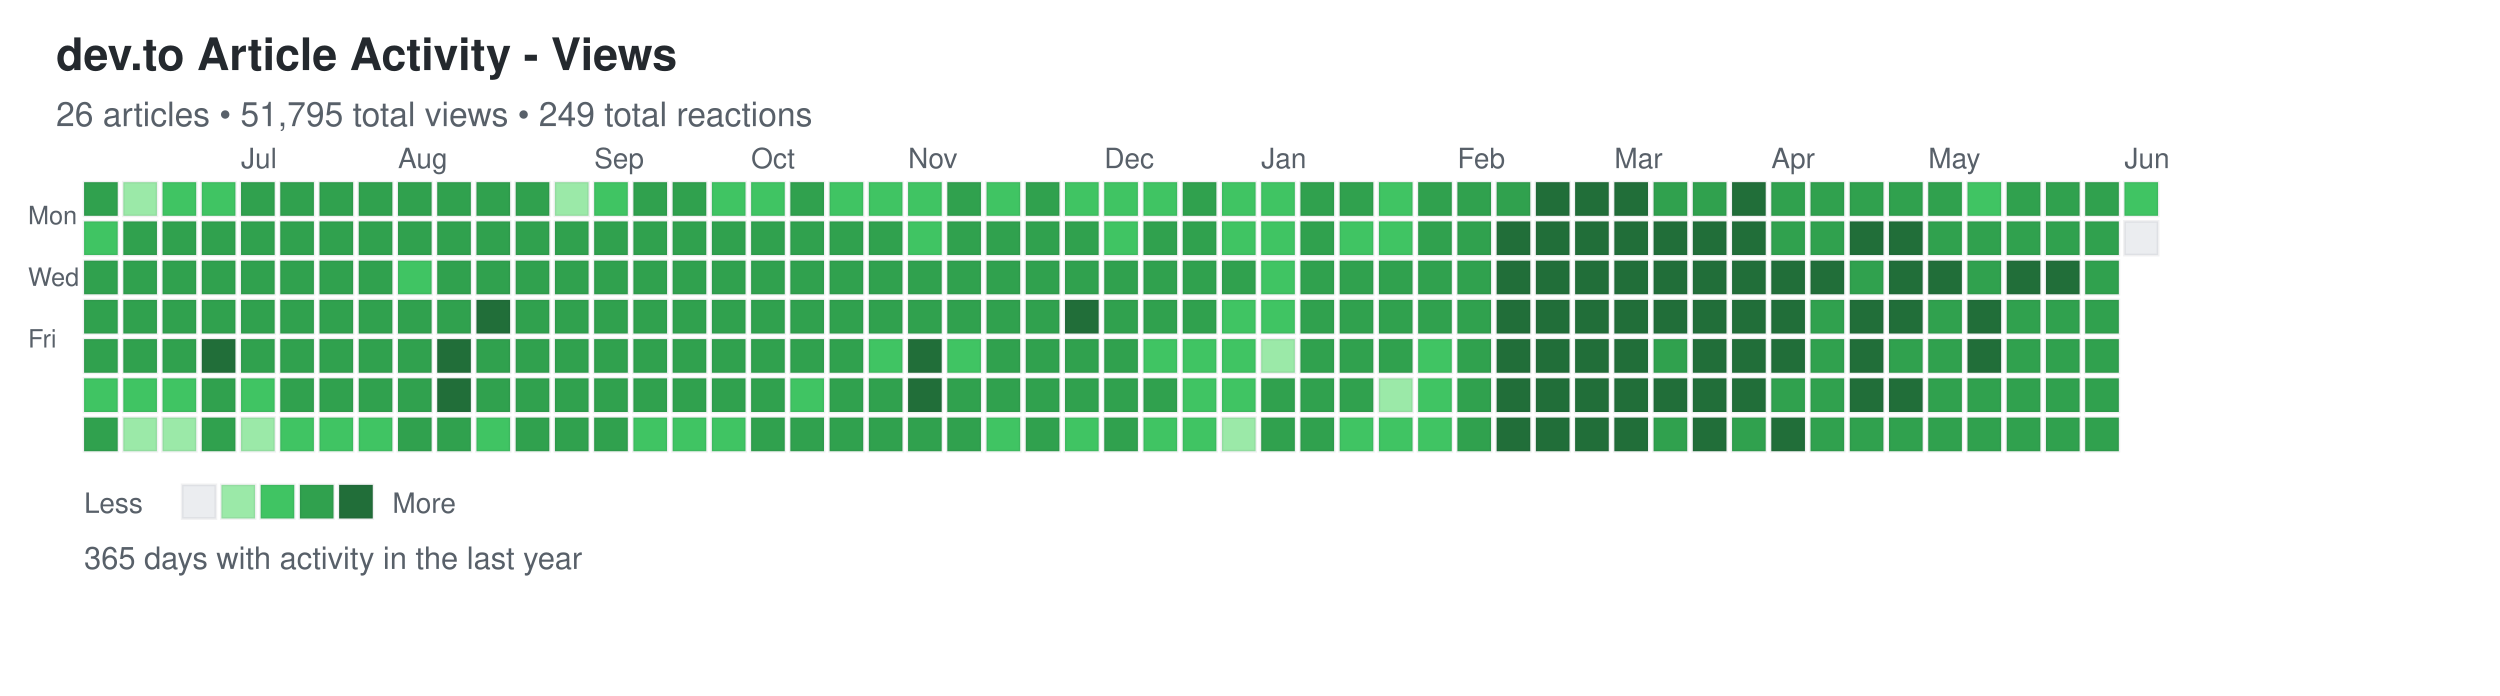
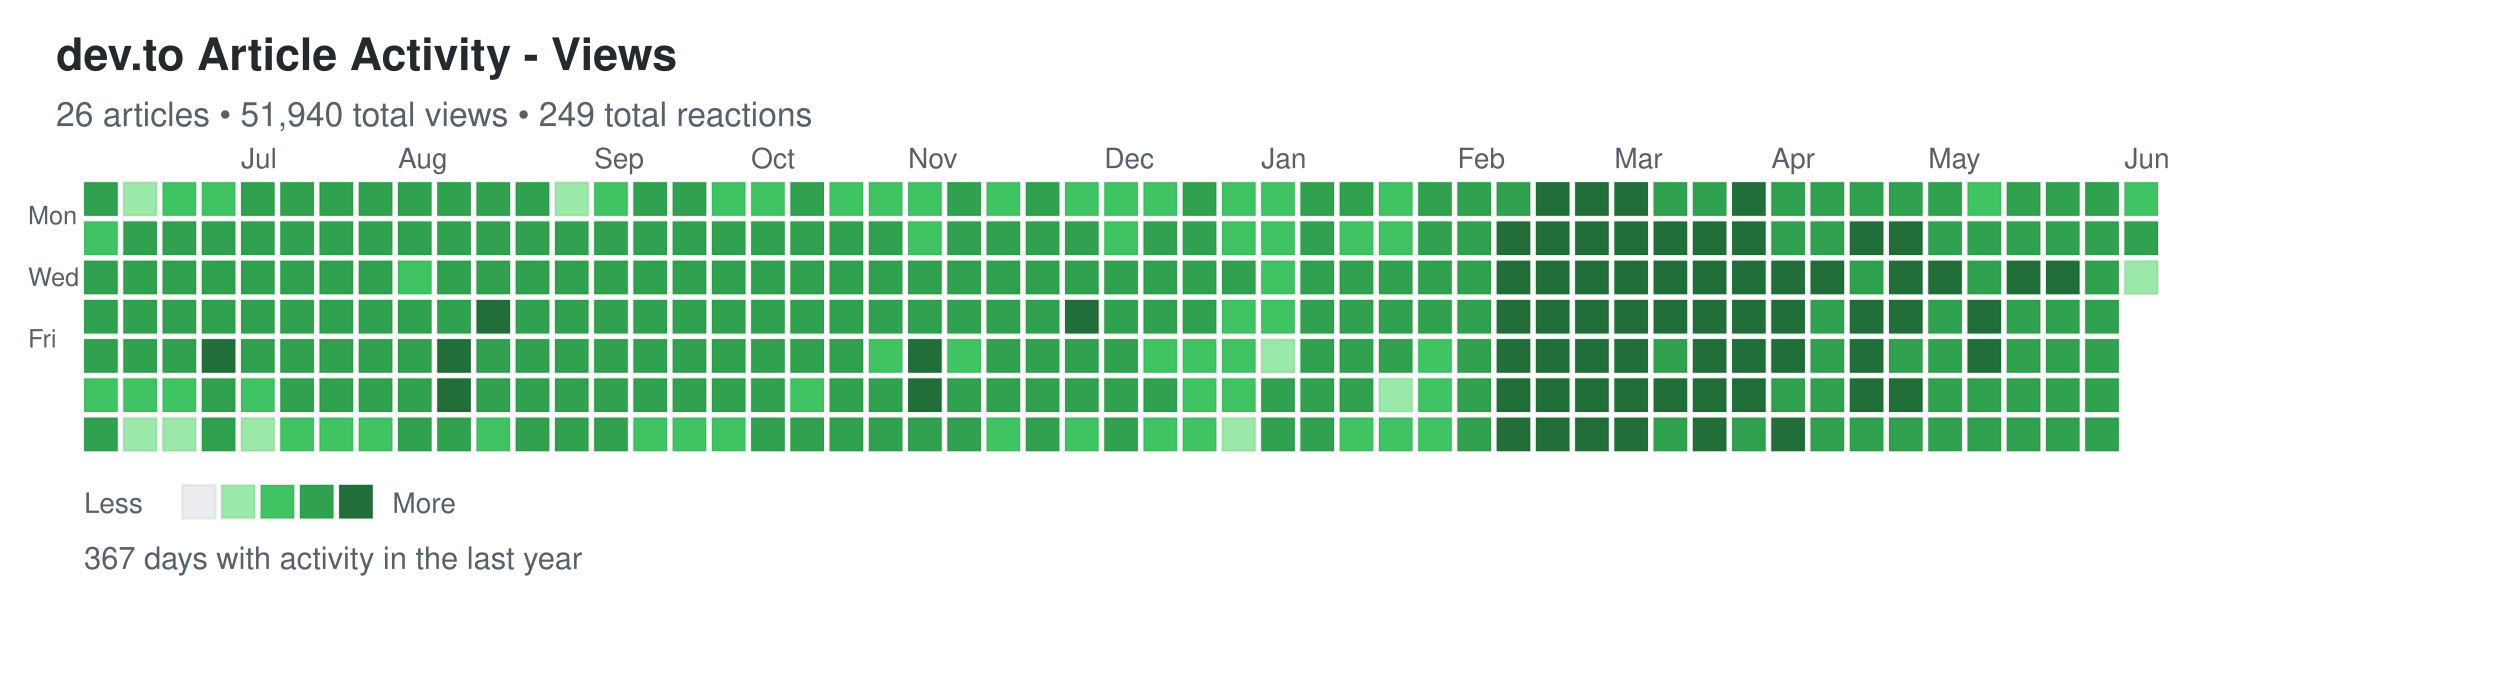
<svg xmlns="http://www.w3.org/2000/svg" width="892" height="248">
  <defs>
    <style>
.day { stroke: rgba(27,31,35,0.06); stroke-width: 1px; cursor: pointer; }
.day:hover { stroke: rgba(27,31,35,0.3); stroke-width: 2px; }
.month-label { font-family: -apple-system, BlinkMacSystemFont, "Segoe UI", Helvetica, Arial, sans-serif; font-size: 10px; fill: #586069; }
.day-label { font-family: -apple-system, BlinkMacSystemFont, "Segoe UI", Helvetica, Arial, sans-serif; font-size: 9px; fill: #586069; }
.title { font-family: -apple-system, BlinkMacSystemFont, "Segoe UI", Helvetica, Arial, sans-serif; font-size: 16px; font-weight: 600; fill: #24292e; }
.subtitle { font-family: -apple-system, BlinkMacSystemFont, "Segoe UI", Helvetica, Arial, sans-serif; font-size: 12px; fill: #586069; }
.stats { font-family: -apple-system, BlinkMacSystemFont, "Segoe UI", Helvetica, Arial, sans-serif; font-size: 11px; fill: #586069; }
.legend-text { font-family: -apple-system, BlinkMacSystemFont, "Segoe UI", Helvetica, Arial, sans-serif; font-size: 10px; fill: #586069; }
</style>
  </defs>
  <text x="20" y="25" class="title">dev.to Article Activity - Views</text>
-   <text x="20" y="45" class="subtitle">26 articles • 51,795 total views • 249 total reactions</text>
+   <text x="20" y="45" class="subtitle">26 articles • 51,940 total views • 249 total reactions</text>
  <text x="10" y="80" class="day-label">Mon</text>
  <text x="10" y="102" class="day-label">Wed</text>
  <text x="10" y="124" class="day-label">Fri</text>
  <rect x="30" y="65" width="12" height="12" fill="#30a14e" class="day" data-date="2025-06-01" data-level="3" />
  <rect x="30" y="79" width="12" height="12" fill="#40c463" class="day" data-date="2025-06-02" data-level="2" />
  <rect x="30" y="93" width="12" height="12" fill="#30a14e" class="day" data-date="2025-06-03" data-level="3" />
  <rect x="30" y="107" width="12" height="12" fill="#30a14e" class="day" data-date="2025-06-04" data-level="3" />
  <rect x="30" y="121" width="12" height="12" fill="#30a14e" class="day" data-date="2025-06-05" data-level="3" />
  <rect x="30" y="135" width="12" height="12" fill="#40c463" class="day" data-date="2025-06-06" data-level="2" />
  <rect x="30" y="149" width="12" height="12" fill="#30a14e" class="day" data-date="2025-06-07" data-level="3" />
  <rect x="44" y="65" width="12" height="12" fill="#9be9a8" class="day" data-date="2025-06-08" data-level="1" />
  <rect x="44" y="79" width="12" height="12" fill="#30a14e" class="day" data-date="2025-06-09" data-level="3" />
  <rect x="44" y="93" width="12" height="12" fill="#30a14e" class="day" data-date="2025-06-10" data-level="3" />
  <rect x="44" y="107" width="12" height="12" fill="#30a14e" class="day" data-date="2025-06-11" data-level="3" />
  <rect x="44" y="121" width="12" height="12" fill="#30a14e" class="day" data-date="2025-06-12" data-level="3" />
  <rect x="44" y="135" width="12" height="12" fill="#40c463" class="day" data-date="2025-06-13" data-level="2" />
  <rect x="44" y="149" width="12" height="12" fill="#9be9a8" class="day" data-date="2025-06-14" data-level="1" />
  <rect x="58" y="65" width="12" height="12" fill="#40c463" class="day" data-date="2025-06-15" data-level="2" />
  <rect x="58" y="79" width="12" height="12" fill="#30a14e" class="day" data-date="2025-06-16" data-level="3" />
  <rect x="58" y="93" width="12" height="12" fill="#30a14e" class="day" data-date="2025-06-17" data-level="3" />
  <rect x="58" y="107" width="12" height="12" fill="#30a14e" class="day" data-date="2025-06-18" data-level="3" />
  <rect x="58" y="121" width="12" height="12" fill="#30a14e" class="day" data-date="2025-06-19" data-level="3" />
  <rect x="58" y="135" width="12" height="12" fill="#40c463" class="day" data-date="2025-06-20" data-level="2" />
  <rect x="58" y="149" width="12" height="12" fill="#9be9a8" class="day" data-date="2025-06-21" data-level="1" />
  <rect x="72" y="65" width="12" height="12" fill="#40c463" class="day" data-date="2025-06-22" data-level="2" />
  <rect x="72" y="79" width="12" height="12" fill="#30a14e" class="day" data-date="2025-06-23" data-level="3" />
  <rect x="72" y="93" width="12" height="12" fill="#30a14e" class="day" data-date="2025-06-24" data-level="3" />
  <rect x="72" y="107" width="12" height="12" fill="#30a14e" class="day" data-date="2025-06-25" data-level="3" />
  <rect x="72" y="121" width="12" height="12" fill="#216e39" class="day" data-date="2025-06-26" data-level="4" />
  <rect x="72" y="135" width="12" height="12" fill="#30a14e" class="day" data-date="2025-06-27" data-level="3" />
  <rect x="72" y="149" width="12" height="12" fill="#30a14e" class="day" data-date="2025-06-28" data-level="3" />
  <rect x="86" y="65" width="12" height="12" fill="#30a14e" class="day" data-date="2025-06-29" data-level="3" />
  <rect x="86" y="79" width="12" height="12" fill="#30a14e" class="day" data-date="2025-06-30" data-level="3" />
  <rect x="86" y="93" width="12" height="12" fill="#30a14e" class="day" data-date="2025-07-01" data-level="3" />
  <rect x="86" y="107" width="12" height="12" fill="#30a14e" class="day" data-date="2025-07-02" data-level="3" />
  <rect x="86" y="121" width="12" height="12" fill="#30a14e" class="day" data-date="2025-07-03" data-level="3" />
  <rect x="86" y="135" width="12" height="12" fill="#40c463" class="day" data-date="2025-07-04" data-level="2" />
  <rect x="86" y="149" width="12" height="12" fill="#9be9a8" class="day" data-date="2025-07-05" data-level="1" />
  <rect x="100" y="65" width="12" height="12" fill="#30a14e" class="day" data-date="2025-07-06" data-level="3" />
  <rect x="100" y="79" width="12" height="12" fill="#30a14e" class="day" data-date="2025-07-07" data-level="3" />
  <rect x="100" y="93" width="12" height="12" fill="#30a14e" class="day" data-date="2025-07-08" data-level="3" />
  <rect x="100" y="107" width="12" height="12" fill="#30a14e" class="day" data-date="2025-07-09" data-level="3" />
  <rect x="100" y="121" width="12" height="12" fill="#30a14e" class="day" data-date="2025-07-10" data-level="3" />
  <rect x="100" y="135" width="12" height="12" fill="#30a14e" class="day" data-date="2025-07-11" data-level="3" />
  <rect x="100" y="149" width="12" height="12" fill="#40c463" class="day" data-date="2025-07-12" data-level="2" />
  <rect x="114" y="65" width="12" height="12" fill="#30a14e" class="day" data-date="2025-07-13" data-level="3" />
  <rect x="114" y="79" width="12" height="12" fill="#30a14e" class="day" data-date="2025-07-14" data-level="3" />
  <rect x="114" y="93" width="12" height="12" fill="#30a14e" class="day" data-date="2025-07-15" data-level="3" />
  <rect x="114" y="107" width="12" height="12" fill="#30a14e" class="day" data-date="2025-07-16" data-level="3" />
  <rect x="114" y="121" width="12" height="12" fill="#30a14e" class="day" data-date="2025-07-17" data-level="3" />
  <rect x="114" y="135" width="12" height="12" fill="#30a14e" class="day" data-date="2025-07-18" data-level="3" />
  <rect x="114" y="149" width="12" height="12" fill="#40c463" class="day" data-date="2025-07-19" data-level="2" />
  <rect x="128" y="65" width="12" height="12" fill="#30a14e" class="day" data-date="2025-07-20" data-level="3" />
  <rect x="128" y="79" width="12" height="12" fill="#30a14e" class="day" data-date="2025-07-21" data-level="3" />
  <rect x="128" y="93" width="12" height="12" fill="#30a14e" class="day" data-date="2025-07-22" data-level="3" />
  <rect x="128" y="107" width="12" height="12" fill="#30a14e" class="day" data-date="2025-07-23" data-level="3" />
  <rect x="128" y="121" width="12" height="12" fill="#30a14e" class="day" data-date="2025-07-24" data-level="3" />
  <rect x="128" y="135" width="12" height="12" fill="#30a14e" class="day" data-date="2025-07-25" data-level="3" />
  <rect x="128" y="149" width="12" height="12" fill="#40c463" class="day" data-date="2025-07-26" data-level="2" />
  <rect x="142" y="65" width="12" height="12" fill="#30a14e" class="day" data-date="2025-07-27" data-level="3" />
  <rect x="142" y="79" width="12" height="12" fill="#30a14e" class="day" data-date="2025-07-28" data-level="3" />
  <rect x="142" y="93" width="12" height="12" fill="#40c463" class="day" data-date="2025-07-29" data-level="2" />
  <rect x="142" y="107" width="12" height="12" fill="#30a14e" class="day" data-date="2025-07-30" data-level="3" />
  <rect x="142" y="121" width="12" height="12" fill="#30a14e" class="day" data-date="2025-07-31" data-level="3" />
  <rect x="142" y="135" width="12" height="12" fill="#30a14e" class="day" data-date="2025-08-01" data-level="3" />
  <rect x="142" y="149" width="12" height="12" fill="#30a14e" class="day" data-date="2025-08-02" data-level="3" />
  <rect x="156" y="65" width="12" height="12" fill="#30a14e" class="day" data-date="2025-08-03" data-level="3" />
  <rect x="156" y="79" width="12" height="12" fill="#30a14e" class="day" data-date="2025-08-04" data-level="3" />
  <rect x="156" y="93" width="12" height="12" fill="#30a14e" class="day" data-date="2025-08-05" data-level="3" />
  <rect x="156" y="107" width="12" height="12" fill="#30a14e" class="day" data-date="2025-08-06" data-level="3" />
  <rect x="156" y="121" width="12" height="12" fill="#216e39" class="day" data-date="2025-08-07" data-level="4" />
  <rect x="156" y="135" width="12" height="12" fill="#216e39" class="day" data-date="2025-08-08" data-level="4" />
  <rect x="156" y="149" width="12" height="12" fill="#30a14e" class="day" data-date="2025-08-09" data-level="3" />
  <rect x="170" y="65" width="12" height="12" fill="#30a14e" class="day" data-date="2025-08-10" data-level="3" />
  <rect x="170" y="79" width="12" height="12" fill="#30a14e" class="day" data-date="2025-08-11" data-level="3" />
  <rect x="170" y="93" width="12" height="12" fill="#30a14e" class="day" data-date="2025-08-12" data-level="3" />
  <rect x="170" y="107" width="12" height="12" fill="#216e39" class="day" data-date="2025-08-13" data-level="4" />
  <rect x="170" y="121" width="12" height="12" fill="#30a14e" class="day" data-date="2025-08-14" data-level="3" />
  <rect x="170" y="135" width="12" height="12" fill="#30a14e" class="day" data-date="2025-08-15" data-level="3" />
  <rect x="170" y="149" width="12" height="12" fill="#40c463" class="day" data-date="2025-08-16" data-level="2" />
  <rect x="184" y="65" width="12" height="12" fill="#30a14e" class="day" data-date="2025-08-17" data-level="3" />
  <rect x="184" y="79" width="12" height="12" fill="#30a14e" class="day" data-date="2025-08-18" data-level="3" />
  <rect x="184" y="93" width="12" height="12" fill="#30a14e" class="day" data-date="2025-08-19" data-level="3" />
  <rect x="184" y="107" width="12" height="12" fill="#30a14e" class="day" data-date="2025-08-20" data-level="3" />
  <rect x="184" y="121" width="12" height="12" fill="#30a14e" class="day" data-date="2025-08-21" data-level="3" />
  <rect x="184" y="135" width="12" height="12" fill="#30a14e" class="day" data-date="2025-08-22" data-level="3" />
  <rect x="184" y="149" width="12" height="12" fill="#30a14e" class="day" data-date="2025-08-23" data-level="3" />
  <rect x="198" y="65" width="12" height="12" fill="#9be9a8" class="day" data-date="2025-08-24" data-level="1" />
  <rect x="198" y="79" width="12" height="12" fill="#30a14e" class="day" data-date="2025-08-25" data-level="3" />
  <rect x="198" y="93" width="12" height="12" fill="#30a14e" class="day" data-date="2025-08-26" data-level="3" />
  <rect x="198" y="107" width="12" height="12" fill="#30a14e" class="day" data-date="2025-08-27" data-level="3" />
  <rect x="198" y="121" width="12" height="12" fill="#30a14e" class="day" data-date="2025-08-28" data-level="3" />
  <rect x="198" y="135" width="12" height="12" fill="#30a14e" class="day" data-date="2025-08-29" data-level="3" />
  <rect x="198" y="149" width="12" height="12" fill="#30a14e" class="day" data-date="2025-08-30" data-level="3" />
  <rect x="212" y="65" width="12" height="12" fill="#40c463" class="day" data-date="2025-08-31" data-level="2" />
  <rect x="212" y="79" width="12" height="12" fill="#30a14e" class="day" data-date="2025-09-01" data-level="3" />
  <rect x="212" y="93" width="12" height="12" fill="#30a14e" class="day" data-date="2025-09-02" data-level="3" />
  <rect x="212" y="107" width="12" height="12" fill="#30a14e" class="day" data-date="2025-09-03" data-level="3" />
  <rect x="212" y="121" width="12" height="12" fill="#30a14e" class="day" data-date="2025-09-04" data-level="3" />
  <rect x="212" y="135" width="12" height="12" fill="#30a14e" class="day" data-date="2025-09-05" data-level="3" />
  <rect x="212" y="149" width="12" height="12" fill="#30a14e" class="day" data-date="2025-09-06" data-level="3" />
  <rect x="226" y="65" width="12" height="12" fill="#30a14e" class="day" data-date="2025-09-07" data-level="3" />
  <rect x="226" y="79" width="12" height="12" fill="#30a14e" class="day" data-date="2025-09-08" data-level="3" />
  <rect x="226" y="93" width="12" height="12" fill="#30a14e" class="day" data-date="2025-09-09" data-level="3" />
  <rect x="226" y="107" width="12" height="12" fill="#30a14e" class="day" data-date="2025-09-10" data-level="3" />
  <rect x="226" y="121" width="12" height="12" fill="#30a14e" class="day" data-date="2025-09-11" data-level="3" />
  <rect x="226" y="135" width="12" height="12" fill="#30a14e" class="day" data-date="2025-09-12" data-level="3" />
  <rect x="226" y="149" width="12" height="12" fill="#40c463" class="day" data-date="2025-09-13" data-level="2" />
  <rect x="240" y="65" width="12" height="12" fill="#30a14e" class="day" data-date="2025-09-14" data-level="3" />
  <rect x="240" y="79" width="12" height="12" fill="#30a14e" class="day" data-date="2025-09-15" data-level="3" />
  <rect x="240" y="93" width="12" height="12" fill="#30a14e" class="day" data-date="2025-09-16" data-level="3" />
  <rect x="240" y="107" width="12" height="12" fill="#30a14e" class="day" data-date="2025-09-17" data-level="3" />
  <rect x="240" y="121" width="12" height="12" fill="#30a14e" class="day" data-date="2025-09-18" data-level="3" />
  <rect x="240" y="135" width="12" height="12" fill="#30a14e" class="day" data-date="2025-09-19" data-level="3" />
  <rect x="240" y="149" width="12" height="12" fill="#40c463" class="day" data-date="2025-09-20" data-level="2" />
  <rect x="254" y="65" width="12" height="12" fill="#40c463" class="day" data-date="2025-09-21" data-level="2" />
  <rect x="254" y="79" width="12" height="12" fill="#30a14e" class="day" data-date="2025-09-22" data-level="3" />
  <rect x="254" y="93" width="12" height="12" fill="#30a14e" class="day" data-date="2025-09-23" data-level="3" />
  <rect x="254" y="107" width="12" height="12" fill="#30a14e" class="day" data-date="2025-09-24" data-level="3" />
  <rect x="254" y="121" width="12" height="12" fill="#30a14e" class="day" data-date="2025-09-25" data-level="3" />
  <rect x="254" y="135" width="12" height="12" fill="#30a14e" class="day" data-date="2025-09-26" data-level="3" />
  <rect x="254" y="149" width="12" height="12" fill="#40c463" class="day" data-date="2025-09-27" data-level="2" />
  <rect x="268" y="65" width="12" height="12" fill="#40c463" class="day" data-date="2025-09-28" data-level="2" />
  <rect x="268" y="79" width="12" height="12" fill="#30a14e" class="day" data-date="2025-09-29" data-level="3" />
  <rect x="268" y="93" width="12" height="12" fill="#30a14e" class="day" data-date="2025-09-30" data-level="3" />
  <rect x="268" y="107" width="12" height="12" fill="#30a14e" class="day" data-date="2025-10-01" data-level="3" />
  <rect x="268" y="121" width="12" height="12" fill="#30a14e" class="day" data-date="2025-10-02" data-level="3" />
  <rect x="268" y="135" width="12" height="12" fill="#30a14e" class="day" data-date="2025-10-03" data-level="3" />
  <rect x="268" y="149" width="12" height="12" fill="#30a14e" class="day" data-date="2025-10-04" data-level="3" />
  <rect x="282" y="65" width="12" height="12" fill="#30a14e" class="day" data-date="2025-10-05" data-level="3" />
  <rect x="282" y="79" width="12" height="12" fill="#30a14e" class="day" data-date="2025-10-06" data-level="3" />
  <rect x="282" y="93" width="12" height="12" fill="#30a14e" class="day" data-date="2025-10-07" data-level="3" />
  <rect x="282" y="107" width="12" height="12" fill="#30a14e" class="day" data-date="2025-10-08" data-level="3" />
  <rect x="282" y="121" width="12" height="12" fill="#30a14e" class="day" data-date="2025-10-09" data-level="3" />
  <rect x="282" y="135" width="12" height="12" fill="#40c463" class="day" data-date="2025-10-10" data-level="2" />
  <rect x="282" y="149" width="12" height="12" fill="#30a14e" class="day" data-date="2025-10-11" data-level="3" />
  <rect x="296" y="65" width="12" height="12" fill="#40c463" class="day" data-date="2025-10-12" data-level="2" />
  <rect x="296" y="79" width="12" height="12" fill="#30a14e" class="day" data-date="2025-10-13" data-level="3" />
  <rect x="296" y="93" width="12" height="12" fill="#30a14e" class="day" data-date="2025-10-14" data-level="3" />
  <rect x="296" y="107" width="12" height="12" fill="#30a14e" class="day" data-date="2025-10-15" data-level="3" />
  <rect x="296" y="121" width="12" height="12" fill="#30a14e" class="day" data-date="2025-10-16" data-level="3" />
  <rect x="296" y="135" width="12" height="12" fill="#30a14e" class="day" data-date="2025-10-17" data-level="3" />
  <rect x="296" y="149" width="12" height="12" fill="#30a14e" class="day" data-date="2025-10-18" data-level="3" />
  <rect x="310" y="65" width="12" height="12" fill="#40c463" class="day" data-date="2025-10-19" data-level="2" />
  <rect x="310" y="79" width="12" height="12" fill="#30a14e" class="day" data-date="2025-10-20" data-level="3" />
  <rect x="310" y="93" width="12" height="12" fill="#30a14e" class="day" data-date="2025-10-21" data-level="3" />
  <rect x="310" y="107" width="12" height="12" fill="#30a14e" class="day" data-date="2025-10-22" data-level="3" />
  <rect x="310" y="121" width="12" height="12" fill="#40c463" class="day" data-date="2025-10-23" data-level="2" />
  <rect x="310" y="135" width="12" height="12" fill="#30a14e" class="day" data-date="2025-10-24" data-level="3" />
  <rect x="310" y="149" width="12" height="12" fill="#30a14e" class="day" data-date="2025-10-25" data-level="3" />
  <rect x="324" y="65" width="12" height="12" fill="#40c463" class="day" data-date="2025-10-26" data-level="2" />
  <rect x="324" y="79" width="12" height="12" fill="#40c463" class="day" data-date="2025-10-27" data-level="2" />
  <rect x="324" y="93" width="12" height="12" fill="#30a14e" class="day" data-date="2025-10-28" data-level="3" />
  <rect x="324" y="107" width="12" height="12" fill="#30a14e" class="day" data-date="2025-10-29" data-level="3" />
  <rect x="324" y="121" width="12" height="12" fill="#216e39" class="day" data-date="2025-10-30" data-level="4" />
  <rect x="324" y="135" width="12" height="12" fill="#216e39" class="day" data-date="2025-10-31" data-level="4" />
  <rect x="324" y="149" width="12" height="12" fill="#30a14e" class="day" data-date="2025-11-01" data-level="3" />
  <rect x="338" y="65" width="12" height="12" fill="#30a14e" class="day" data-date="2025-11-02" data-level="3" />
  <rect x="338" y="79" width="12" height="12" fill="#30a14e" class="day" data-date="2025-11-03" data-level="3" />
  <rect x="338" y="93" width="12" height="12" fill="#30a14e" class="day" data-date="2025-11-04" data-level="3" />
  <rect x="338" y="107" width="12" height="12" fill="#30a14e" class="day" data-date="2025-11-05" data-level="3" />
  <rect x="338" y="121" width="12" height="12" fill="#40c463" class="day" data-date="2025-11-06" data-level="2" />
  <rect x="338" y="135" width="12" height="12" fill="#30a14e" class="day" data-date="2025-11-07" data-level="3" />
  <rect x="338" y="149" width="12" height="12" fill="#30a14e" class="day" data-date="2025-11-08" data-level="3" />
  <rect x="352" y="65" width="12" height="12" fill="#40c463" class="day" data-date="2025-11-09" data-level="2" />
  <rect x="352" y="79" width="12" height="12" fill="#30a14e" class="day" data-date="2025-11-10" data-level="3" />
  <rect x="352" y="93" width="12" height="12" fill="#30a14e" class="day" data-date="2025-11-11" data-level="3" />
  <rect x="352" y="107" width="12" height="12" fill="#30a14e" class="day" data-date="2025-11-12" data-level="3" />
  <rect x="352" y="121" width="12" height="12" fill="#30a14e" class="day" data-date="2025-11-13" data-level="3" />
  <rect x="352" y="135" width="12" height="12" fill="#30a14e" class="day" data-date="2025-11-14" data-level="3" />
  <rect x="352" y="149" width="12" height="12" fill="#40c463" class="day" data-date="2025-11-15" data-level="2" />
  <rect x="366" y="65" width="12" height="12" fill="#30a14e" class="day" data-date="2025-11-16" data-level="3" />
  <rect x="366" y="79" width="12" height="12" fill="#30a14e" class="day" data-date="2025-11-17" data-level="3" />
  <rect x="366" y="93" width="12" height="12" fill="#30a14e" class="day" data-date="2025-11-18" data-level="3" />
  <rect x="366" y="107" width="12" height="12" fill="#30a14e" class="day" data-date="2025-11-19" data-level="3" />
  <rect x="366" y="121" width="12" height="12" fill="#30a14e" class="day" data-date="2025-11-20" data-level="3" />
  <rect x="366" y="135" width="12" height="12" fill="#30a14e" class="day" data-date="2025-11-21" data-level="3" />
  <rect x="366" y="149" width="12" height="12" fill="#30a14e" class="day" data-date="2025-11-22" data-level="3" />
  <rect x="380" y="65" width="12" height="12" fill="#40c463" class="day" data-date="2025-11-23" data-level="2" />
  <rect x="380" y="79" width="12" height="12" fill="#30a14e" class="day" data-date="2025-11-24" data-level="3" />
  <rect x="380" y="93" width="12" height="12" fill="#30a14e" class="day" data-date="2025-11-25" data-level="3" />
  <rect x="380" y="107" width="12" height="12" fill="#216e39" class="day" data-date="2025-11-26" data-level="4" />
  <rect x="380" y="121" width="12" height="12" fill="#30a14e" class="day" data-date="2025-11-27" data-level="3" />
  <rect x="380" y="135" width="12" height="12" fill="#30a14e" class="day" data-date="2025-11-28" data-level="3" />
  <rect x="380" y="149" width="12" height="12" fill="#40c463" class="day" data-date="2025-11-29" data-level="2" />
  <rect x="394" y="65" width="12" height="12" fill="#40c463" class="day" data-date="2025-11-30" data-level="2" />
  <rect x="394" y="79" width="12" height="12" fill="#40c463" class="day" data-date="2025-12-01" data-level="2" />
  <rect x="394" y="93" width="12" height="12" fill="#30a14e" class="day" data-date="2025-12-02" data-level="3" />
  <rect x="394" y="107" width="12" height="12" fill="#30a14e" class="day" data-date="2025-12-03" data-level="3" />
  <rect x="394" y="121" width="12" height="12" fill="#30a14e" class="day" data-date="2025-12-04" data-level="3" />
  <rect x="394" y="135" width="12" height="12" fill="#30a14e" class="day" data-date="2025-12-05" data-level="3" />
  <rect x="394" y="149" width="12" height="12" fill="#30a14e" class="day" data-date="2025-12-06" data-level="3" />
  <rect x="408" y="65" width="12" height="12" fill="#40c463" class="day" data-date="2025-12-07" data-level="2" />
  <rect x="408" y="79" width="12" height="12" fill="#30a14e" class="day" data-date="2025-12-08" data-level="3" />
  <rect x="408" y="93" width="12" height="12" fill="#30a14e" class="day" data-date="2025-12-09" data-level="3" />
  <rect x="408" y="107" width="12" height="12" fill="#30a14e" class="day" data-date="2025-12-10" data-level="3" />
  <rect x="408" y="121" width="12" height="12" fill="#40c463" class="day" data-date="2025-12-11" data-level="2" />
  <rect x="408" y="135" width="12" height="12" fill="#30a14e" class="day" data-date="2025-12-12" data-level="3" />
  <rect x="408" y="149" width="12" height="12" fill="#40c463" class="day" data-date="2025-12-13" data-level="2" />
  <rect x="422" y="65" width="12" height="12" fill="#30a14e" class="day" data-date="2025-12-14" data-level="3" />
  <rect x="422" y="79" width="12" height="12" fill="#30a14e" class="day" data-date="2025-12-15" data-level="3" />
  <rect x="422" y="93" width="12" height="12" fill="#30a14e" class="day" data-date="2025-12-16" data-level="3" />
  <rect x="422" y="107" width="12" height="12" fill="#30a14e" class="day" data-date="2025-12-17" data-level="3" />
  <rect x="422" y="121" width="12" height="12" fill="#40c463" class="day" data-date="2025-12-18" data-level="2" />
  <rect x="422" y="135" width="12" height="12" fill="#40c463" class="day" data-date="2025-12-19" data-level="2" />
  <rect x="422" y="149" width="12" height="12" fill="#40c463" class="day" data-date="2025-12-20" data-level="2" />
  <rect x="436" y="65" width="12" height="12" fill="#40c463" class="day" data-date="2025-12-21" data-level="2" />
  <rect x="436" y="79" width="12" height="12" fill="#40c463" class="day" data-date="2025-12-22" data-level="2" />
  <rect x="436" y="93" width="12" height="12" fill="#30a14e" class="day" data-date="2025-12-23" data-level="3" />
  <rect x="436" y="107" width="12" height="12" fill="#40c463" class="day" data-date="2025-12-24" data-level="2" />
  <rect x="436" y="121" width="12" height="12" fill="#40c463" class="day" data-date="2025-12-25" data-level="2" />
  <rect x="436" y="135" width="12" height="12" fill="#40c463" class="day" data-date="2025-12-26" data-level="2" />
  <rect x="436" y="149" width="12" height="12" fill="#9be9a8" class="day" data-date="2025-12-27" data-level="1" />
  <rect x="450" y="65" width="12" height="12" fill="#40c463" class="day" data-date="2025-12-28" data-level="2" />
  <rect x="450" y="79" width="12" height="12" fill="#40c463" class="day" data-date="2025-12-29" data-level="2" />
  <rect x="450" y="93" width="12" height="12" fill="#40c463" class="day" data-date="2025-12-30" data-level="2" />
  <rect x="450" y="107" width="12" height="12" fill="#40c463" class="day" data-date="2025-12-31" data-level="2" />
  <rect x="450" y="121" width="12" height="12" fill="#9be9a8" class="day" data-date="2026-01-01" data-level="1" />
  <rect x="450" y="135" width="12" height="12" fill="#30a14e" class="day" data-date="2026-01-02" data-level="3" />
  <rect x="450" y="149" width="12" height="12" fill="#30a14e" class="day" data-date="2026-01-03" data-level="3" />
  <rect x="464" y="65" width="12" height="12" fill="#30a14e" class="day" data-date="2026-01-04" data-level="3" />
  <rect x="464" y="79" width="12" height="12" fill="#30a14e" class="day" data-date="2026-01-05" data-level="3" />
  <rect x="464" y="93" width="12" height="12" fill="#30a14e" class="day" data-date="2026-01-06" data-level="3" />
  <rect x="464" y="107" width="12" height="12" fill="#30a14e" class="day" data-date="2026-01-07" data-level="3" />
  <rect x="464" y="121" width="12" height="12" fill="#30a14e" class="day" data-date="2026-01-08" data-level="3" />
  <rect x="464" y="135" width="12" height="12" fill="#30a14e" class="day" data-date="2026-01-09" data-level="3" />
  <rect x="464" y="149" width="12" height="12" fill="#30a14e" class="day" data-date="2026-01-10" data-level="3" />
  <rect x="478" y="65" width="12" height="12" fill="#30a14e" class="day" data-date="2026-01-11" data-level="3" />
  <rect x="478" y="79" width="12" height="12" fill="#40c463" class="day" data-date="2026-01-12" data-level="2" />
  <rect x="478" y="93" width="12" height="12" fill="#30a14e" class="day" data-date="2026-01-13" data-level="3" />
  <rect x="478" y="107" width="12" height="12" fill="#30a14e" class="day" data-date="2026-01-14" data-level="3" />
  <rect x="478" y="121" width="12" height="12" fill="#30a14e" class="day" data-date="2026-01-15" data-level="3" />
  <rect x="478" y="135" width="12" height="12" fill="#30a14e" class="day" data-date="2026-01-16" data-level="3" />
  <rect x="478" y="149" width="12" height="12" fill="#40c463" class="day" data-date="2026-01-17" data-level="2" />
  <rect x="492" y="65" width="12" height="12" fill="#40c463" class="day" data-date="2026-01-18" data-level="2" />
  <rect x="492" y="79" width="12" height="12" fill="#40c463" class="day" data-date="2026-01-19" data-level="2" />
  <rect x="492" y="93" width="12" height="12" fill="#30a14e" class="day" data-date="2026-01-20" data-level="3" />
  <rect x="492" y="107" width="12" height="12" fill="#30a14e" class="day" data-date="2026-01-21" data-level="3" />
  <rect x="492" y="121" width="12" height="12" fill="#30a14e" class="day" data-date="2026-01-22" data-level="3" />
  <rect x="492" y="135" width="12" height="12" fill="#9be9a8" class="day" data-date="2026-01-23" data-level="1" />
  <rect x="492" y="149" width="12" height="12" fill="#40c463" class="day" data-date="2026-01-24" data-level="2" />
  <rect x="506" y="65" width="12" height="12" fill="#30a14e" class="day" data-date="2026-01-25" data-level="3" />
  <rect x="506" y="79" width="12" height="12" fill="#30a14e" class="day" data-date="2026-01-26" data-level="3" />
  <rect x="506" y="93" width="12" height="12" fill="#30a14e" class="day" data-date="2026-01-27" data-level="3" />
  <rect x="506" y="107" width="12" height="12" fill="#30a14e" class="day" data-date="2026-01-28" data-level="3" />
  <rect x="506" y="121" width="12" height="12" fill="#40c463" class="day" data-date="2026-01-29" data-level="2" />
  <rect x="506" y="135" width="12" height="12" fill="#40c463" class="day" data-date="2026-01-30" data-level="2" />
  <rect x="506" y="149" width="12" height="12" fill="#40c463" class="day" data-date="2026-01-31" data-level="2" />
  <rect x="520" y="65" width="12" height="12" fill="#30a14e" class="day" data-date="2026-02-01" data-level="3" />
  <rect x="520" y="79" width="12" height="12" fill="#30a14e" class="day" data-date="2026-02-02" data-level="3" />
  <rect x="520" y="93" width="12" height="12" fill="#30a14e" class="day" data-date="2026-02-03" data-level="3" />
  <rect x="520" y="107" width="12" height="12" fill="#30a14e" class="day" data-date="2026-02-04" data-level="3" />
  <rect x="520" y="121" width="12" height="12" fill="#30a14e" class="day" data-date="2026-02-05" data-level="3" />
  <rect x="520" y="135" width="12" height="12" fill="#30a14e" class="day" data-date="2026-02-06" data-level="3" />
  <rect x="520" y="149" width="12" height="12" fill="#30a14e" class="day" data-date="2026-02-07" data-level="3" />
  <rect x="534" y="65" width="12" height="12" fill="#30a14e" class="day" data-date="2026-02-08" data-level="3" />
  <rect x="534" y="79" width="12" height="12" fill="#216e39" class="day" data-date="2026-02-09" data-level="4" />
  <rect x="534" y="93" width="12" height="12" fill="#216e39" class="day" data-date="2026-02-10" data-level="4" />
  <rect x="534" y="107" width="12" height="12" fill="#216e39" class="day" data-date="2026-02-11" data-level="4" />
  <rect x="534" y="121" width="12" height="12" fill="#216e39" class="day" data-date="2026-02-12" data-level="4" />
  <rect x="534" y="135" width="12" height="12" fill="#216e39" class="day" data-date="2026-02-13" data-level="4" />
  <rect x="534" y="149" width="12" height="12" fill="#216e39" class="day" data-date="2026-02-14" data-level="4" />
  <rect x="548" y="65" width="12" height="12" fill="#216e39" class="day" data-date="2026-02-15" data-level="4" />
  <rect x="548" y="79" width="12" height="12" fill="#216e39" class="day" data-date="2026-02-16" data-level="4" />
  <rect x="548" y="93" width="12" height="12" fill="#216e39" class="day" data-date="2026-02-17" data-level="4" />
  <rect x="548" y="107" width="12" height="12" fill="#216e39" class="day" data-date="2026-02-18" data-level="4" />
  <rect x="548" y="121" width="12" height="12" fill="#216e39" class="day" data-date="2026-02-19" data-level="4" />
  <rect x="548" y="135" width="12" height="12" fill="#216e39" class="day" data-date="2026-02-20" data-level="4" />
  <rect x="548" y="149" width="12" height="12" fill="#216e39" class="day" data-date="2026-02-21" data-level="4" />
  <rect x="562" y="65" width="12" height="12" fill="#216e39" class="day" data-date="2026-02-22" data-level="4" />
  <rect x="562" y="79" width="12" height="12" fill="#216e39" class="day" data-date="2026-02-23" data-level="4" />
  <rect x="562" y="93" width="12" height="12" fill="#216e39" class="day" data-date="2026-02-24" data-level="4" />
  <rect x="562" y="107" width="12" height="12" fill="#216e39" class="day" data-date="2026-02-25" data-level="4" />
  <rect x="562" y="121" width="12" height="12" fill="#216e39" class="day" data-date="2026-02-26" data-level="4" />
  <rect x="562" y="135" width="12" height="12" fill="#216e39" class="day" data-date="2026-02-27" data-level="4" />
  <rect x="562" y="149" width="12" height="12" fill="#216e39" class="day" data-date="2026-02-28" data-level="4" />
  <rect x="576" y="65" width="12" height="12" fill="#216e39" class="day" data-date="2026-03-01" data-level="4" />
  <rect x="576" y="79" width="12" height="12" fill="#216e39" class="day" data-date="2026-03-02" data-level="4" />
  <rect x="576" y="93" width="12" height="12" fill="#216e39" class="day" data-date="2026-03-03" data-level="4" />
  <rect x="576" y="107" width="12" height="12" fill="#216e39" class="day" data-date="2026-03-04" data-level="4" />
  <rect x="576" y="121" width="12" height="12" fill="#216e39" class="day" data-date="2026-03-05" data-level="4" />
  <rect x="576" y="135" width="12" height="12" fill="#216e39" class="day" data-date="2026-03-06" data-level="4" />
  <rect x="576" y="149" width="12" height="12" fill="#216e39" class="day" data-date="2026-03-07" data-level="4" />
  <rect x="590" y="65" width="12" height="12" fill="#30a14e" class="day" data-date="2026-03-08" data-level="3" />
  <rect x="590" y="79" width="12" height="12" fill="#216e39" class="day" data-date="2026-03-09" data-level="4" />
  <rect x="590" y="93" width="12" height="12" fill="#216e39" class="day" data-date="2026-03-10" data-level="4" />
  <rect x="590" y="107" width="12" height="12" fill="#216e39" class="day" data-date="2026-03-11" data-level="4" />
  <rect x="590" y="121" width="12" height="12" fill="#30a14e" class="day" data-date="2026-03-12" data-level="3" />
  <rect x="590" y="135" width="12" height="12" fill="#216e39" class="day" data-date="2026-03-13" data-level="4" />
  <rect x="590" y="149" width="12" height="12" fill="#30a14e" class="day" data-date="2026-03-14" data-level="3" />
  <rect x="604" y="65" width="12" height="12" fill="#30a14e" class="day" data-date="2026-03-15" data-level="3" />
  <rect x="604" y="79" width="12" height="12" fill="#216e39" class="day" data-date="2026-03-16" data-level="4" />
  <rect x="604" y="93" width="12" height="12" fill="#216e39" class="day" data-date="2026-03-17" data-level="4" />
  <rect x="604" y="107" width="12" height="12" fill="#216e39" class="day" data-date="2026-03-18" data-level="4" />
  <rect x="604" y="121" width="12" height="12" fill="#216e39" class="day" data-date="2026-03-19" data-level="4" />
  <rect x="604" y="135" width="12" height="12" fill="#216e39" class="day" data-date="2026-03-20" data-level="4" />
  <rect x="604" y="149" width="12" height="12" fill="#216e39" class="day" data-date="2026-03-21" data-level="4" />
  <rect x="618" y="65" width="12" height="12" fill="#216e39" class="day" data-date="2026-03-22" data-level="4" />
  <rect x="618" y="79" width="12" height="12" fill="#216e39" class="day" data-date="2026-03-23" data-level="4" />
  <rect x="618" y="93" width="12" height="12" fill="#216e39" class="day" data-date="2026-03-24" data-level="4" />
  <rect x="618" y="107" width="12" height="12" fill="#216e39" class="day" data-date="2026-03-25" data-level="4" />
  <rect x="618" y="121" width="12" height="12" fill="#216e39" class="day" data-date="2026-03-26" data-level="4" />
  <rect x="618" y="135" width="12" height="12" fill="#216e39" class="day" data-date="2026-03-27" data-level="4" />
  <rect x="618" y="149" width="12" height="12" fill="#30a14e" class="day" data-date="2026-03-28" data-level="3" />
  <rect x="632" y="65" width="12" height="12" fill="#30a14e" class="day" data-date="2026-03-29" data-level="3" />
  <rect x="632" y="79" width="12" height="12" fill="#30a14e" class="day" data-date="2026-03-30" data-level="3" />
  <rect x="632" y="93" width="12" height="12" fill="#216e39" class="day" data-date="2026-03-31" data-level="4" />
  <rect x="632" y="107" width="12" height="12" fill="#216e39" class="day" data-date="2026-04-01" data-level="4" />
  <rect x="632" y="121" width="12" height="12" fill="#216e39" class="day" data-date="2026-04-02" data-level="4" />
  <rect x="632" y="135" width="12" height="12" fill="#30a14e" class="day" data-date="2026-04-03" data-level="3" />
  <rect x="632" y="149" width="12" height="12" fill="#216e39" class="day" data-date="2026-04-04" data-level="4" />
  <rect x="646" y="65" width="12" height="12" fill="#30a14e" class="day" data-date="2026-04-05" data-level="3" />
  <rect x="646" y="79" width="12" height="12" fill="#30a14e" class="day" data-date="2026-04-06" data-level="3" />
  <rect x="646" y="93" width="12" height="12" fill="#216e39" class="day" data-date="2026-04-07" data-level="4" />
  <rect x="646" y="107" width="12" height="12" fill="#30a14e" class="day" data-date="2026-04-08" data-level="3" />
  <rect x="646" y="121" width="12" height="12" fill="#30a14e" class="day" data-date="2026-04-09" data-level="3" />
  <rect x="646" y="135" width="12" height="12" fill="#30a14e" class="day" data-date="2026-04-10" data-level="3" />
  <rect x="646" y="149" width="12" height="12" fill="#30a14e" class="day" data-date="2026-04-11" data-level="3" />
  <rect x="660" y="65" width="12" height="12" fill="#30a14e" class="day" data-date="2026-04-12" data-level="3" />
  <rect x="660" y="79" width="12" height="12" fill="#216e39" class="day" data-date="2026-04-13" data-level="4" />
  <rect x="660" y="93" width="12" height="12" fill="#30a14e" class="day" data-date="2026-04-14" data-level="3" />
  <rect x="660" y="107" width="12" height="12" fill="#216e39" class="day" data-date="2026-04-15" data-level="4" />
  <rect x="660" y="121" width="12" height="12" fill="#216e39" class="day" data-date="2026-04-16" data-level="4" />
  <rect x="660" y="135" width="12" height="12" fill="#216e39" class="day" data-date="2026-04-17" data-level="4" />
  <rect x="660" y="149" width="12" height="12" fill="#30a14e" class="day" data-date="2026-04-18" data-level="3" />
  <rect x="674" y="65" width="12" height="12" fill="#30a14e" class="day" data-date="2026-04-19" data-level="3" />
  <rect x="674" y="79" width="12" height="12" fill="#216e39" class="day" data-date="2026-04-20" data-level="4" />
  <rect x="674" y="93" width="12" height="12" fill="#216e39" class="day" data-date="2026-04-21" data-level="4" />
  <rect x="674" y="107" width="12" height="12" fill="#216e39" class="day" data-date="2026-04-22" data-level="4" />
  <rect x="674" y="121" width="12" height="12" fill="#30a14e" class="day" data-date="2026-04-23" data-level="3" />
  <rect x="674" y="135" width="12" height="12" fill="#216e39" class="day" data-date="2026-04-24" data-level="4" />
  <rect x="674" y="149" width="12" height="12" fill="#30a14e" class="day" data-date="2026-04-25" data-level="3" />
  <rect x="688" y="65" width="12" height="12" fill="#30a14e" class="day" data-date="2026-04-26" data-level="3" />
  <rect x="688" y="79" width="12" height="12" fill="#30a14e" class="day" data-date="2026-04-27" data-level="3" />
  <rect x="688" y="93" width="12" height="12" fill="#216e39" class="day" data-date="2026-04-28" data-level="4" />
  <rect x="688" y="107" width="12" height="12" fill="#30a14e" class="day" data-date="2026-04-29" data-level="3" />
  <rect x="688" y="121" width="12" height="12" fill="#30a14e" class="day" data-date="2026-04-30" data-level="3" />
  <rect x="688" y="135" width="12" height="12" fill="#30a14e" class="day" data-date="2026-05-01" data-level="3" />
  <rect x="688" y="149" width="12" height="12" fill="#30a14e" class="day" data-date="2026-05-02" data-level="3" />
  <rect x="702" y="65" width="12" height="12" fill="#40c463" class="day" data-date="2026-05-03" data-level="2" />
  <rect x="702" y="79" width="12" height="12" fill="#30a14e" class="day" data-date="2026-05-04" data-level="3" />
  <rect x="702" y="93" width="12" height="12" fill="#30a14e" class="day" data-date="2026-05-05" data-level="3" />
  <rect x="702" y="107" width="12" height="12" fill="#216e39" class="day" data-date="2026-05-06" data-level="4" />
  <rect x="702" y="121" width="12" height="12" fill="#216e39" class="day" data-date="2026-05-07" data-level="4" />
  <rect x="702" y="135" width="12" height="12" fill="#30a14e" class="day" data-date="2026-05-08" data-level="3" />
  <rect x="702" y="149" width="12" height="12" fill="#30a14e" class="day" data-date="2026-05-09" data-level="3" />
  <rect x="716" y="65" width="12" height="12" fill="#30a14e" class="day" data-date="2026-05-10" data-level="3" />
  <rect x="716" y="79" width="12" height="12" fill="#30a14e" class="day" data-date="2026-05-11" data-level="3" />
  <rect x="716" y="93" width="12" height="12" fill="#216e39" class="day" data-date="2026-05-12" data-level="4" />
  <rect x="716" y="107" width="12" height="12" fill="#30a14e" class="day" data-date="2026-05-13" data-level="3" />
  <rect x="716" y="121" width="12" height="12" fill="#30a14e" class="day" data-date="2026-05-14" data-level="3" />
  <rect x="716" y="135" width="12" height="12" fill="#30a14e" class="day" data-date="2026-05-15" data-level="3" />
  <rect x="716" y="149" width="12" height="12" fill="#30a14e" class="day" data-date="2026-05-16" data-level="3" />
  <rect x="730" y="65" width="12" height="12" fill="#30a14e" class="day" data-date="2026-05-17" data-level="3" />
  <rect x="730" y="79" width="12" height="12" fill="#30a14e" class="day" data-date="2026-05-18" data-level="3" />
  <rect x="730" y="93" width="12" height="12" fill="#216e39" class="day" data-date="2026-05-19" data-level="4" />
  <rect x="730" y="107" width="12" height="12" fill="#30a14e" class="day" data-date="2026-05-20" data-level="3" />
  <rect x="730" y="121" width="12" height="12" fill="#30a14e" class="day" data-date="2026-05-21" data-level="3" />
  <rect x="730" y="135" width="12" height="12" fill="#30a14e" class="day" data-date="2026-05-22" data-level="3" />
  <rect x="730" y="149" width="12" height="12" fill="#30a14e" class="day" data-date="2026-05-23" data-level="3" />
  <rect x="744" y="65" width="12" height="12" fill="#30a14e" class="day" data-date="2026-05-24" data-level="3" />
  <rect x="744" y="79" width="12" height="12" fill="#30a14e" class="day" data-date="2026-05-25" data-level="3" />
  <rect x="744" y="93" width="12" height="12" fill="#30a14e" class="day" data-date="2026-05-26" data-level="3" />
  <rect x="744" y="107" width="12" height="12" fill="#30a14e" class="day" data-date="2026-05-27" data-level="3" />
  <rect x="744" y="121" width="12" height="12" fill="#30a14e" class="day" data-date="2026-05-28" data-level="3" />
  <rect x="744" y="135" width="12" height="12" fill="#30a14e" class="day" data-date="2026-05-29" data-level="3" />
  <rect x="744" y="149" width="12" height="12" fill="#30a14e" class="day" data-date="2026-05-30" data-level="3" />
  <rect x="758" y="65" width="12" height="12" fill="#40c463" class="day" data-date="2026-05-31" data-level="2" />
-   <rect x="758" y="79" width="12" height="12" fill="#ebedf0" class="day" data-date="2026-06-01" data-level="0" />
+   <rect x="758" y="79" width="12" height="12" fill="#30a14e" class="day" data-date="2026-06-01" data-level="3" />
+   <rect x="758" y="93" width="12" height="12" fill="#9be9a8" class="day" data-date="2026-06-02" data-level="1" />
  <text x="758" y="60" class="month-label">Jun</text>
  <text x="86" y="60" class="month-label">Jul</text>
  <text x="142" y="60" class="month-label">Aug</text>
  <text x="212" y="60" class="month-label">Sep</text>
  <text x="268" y="60" class="month-label">Oct</text>
  <text x="324" y="60" class="month-label">Nov</text>
  <text x="394" y="60" class="month-label">Dec</text>
  <text x="450" y="60" class="month-label">Jan</text>
  <text x="520" y="60" class="month-label">Feb</text>
  <text x="576" y="60" class="month-label">Mar</text>
  <text x="632" y="60" class="month-label">Apr</text>
  <text x="688" y="60" class="month-label">May</text>
  <text x="30" y="183" class="legend-text">Less</text>
  <rect x="65" y="173" width="12" height="12" fill="#ebedf0" class="day" />
  <rect x="79" y="173" width="12" height="12" fill="#9be9a8" class="day" />
  <rect x="93" y="173" width="12" height="12" fill="#40c463" class="day" />
  <rect x="107" y="173" width="12" height="12" fill="#30a14e" class="day" />
  <rect x="121" y="173" width="12" height="12" fill="#216e39" class="day" />
  <text x="140" y="183" class="legend-text">More</text>
-   <text x="30" y="203" class="stats">365 days with activity in the last year</text>
+   <text x="30" y="203" class="stats">367 days with activity in the last year</text>
</svg>
